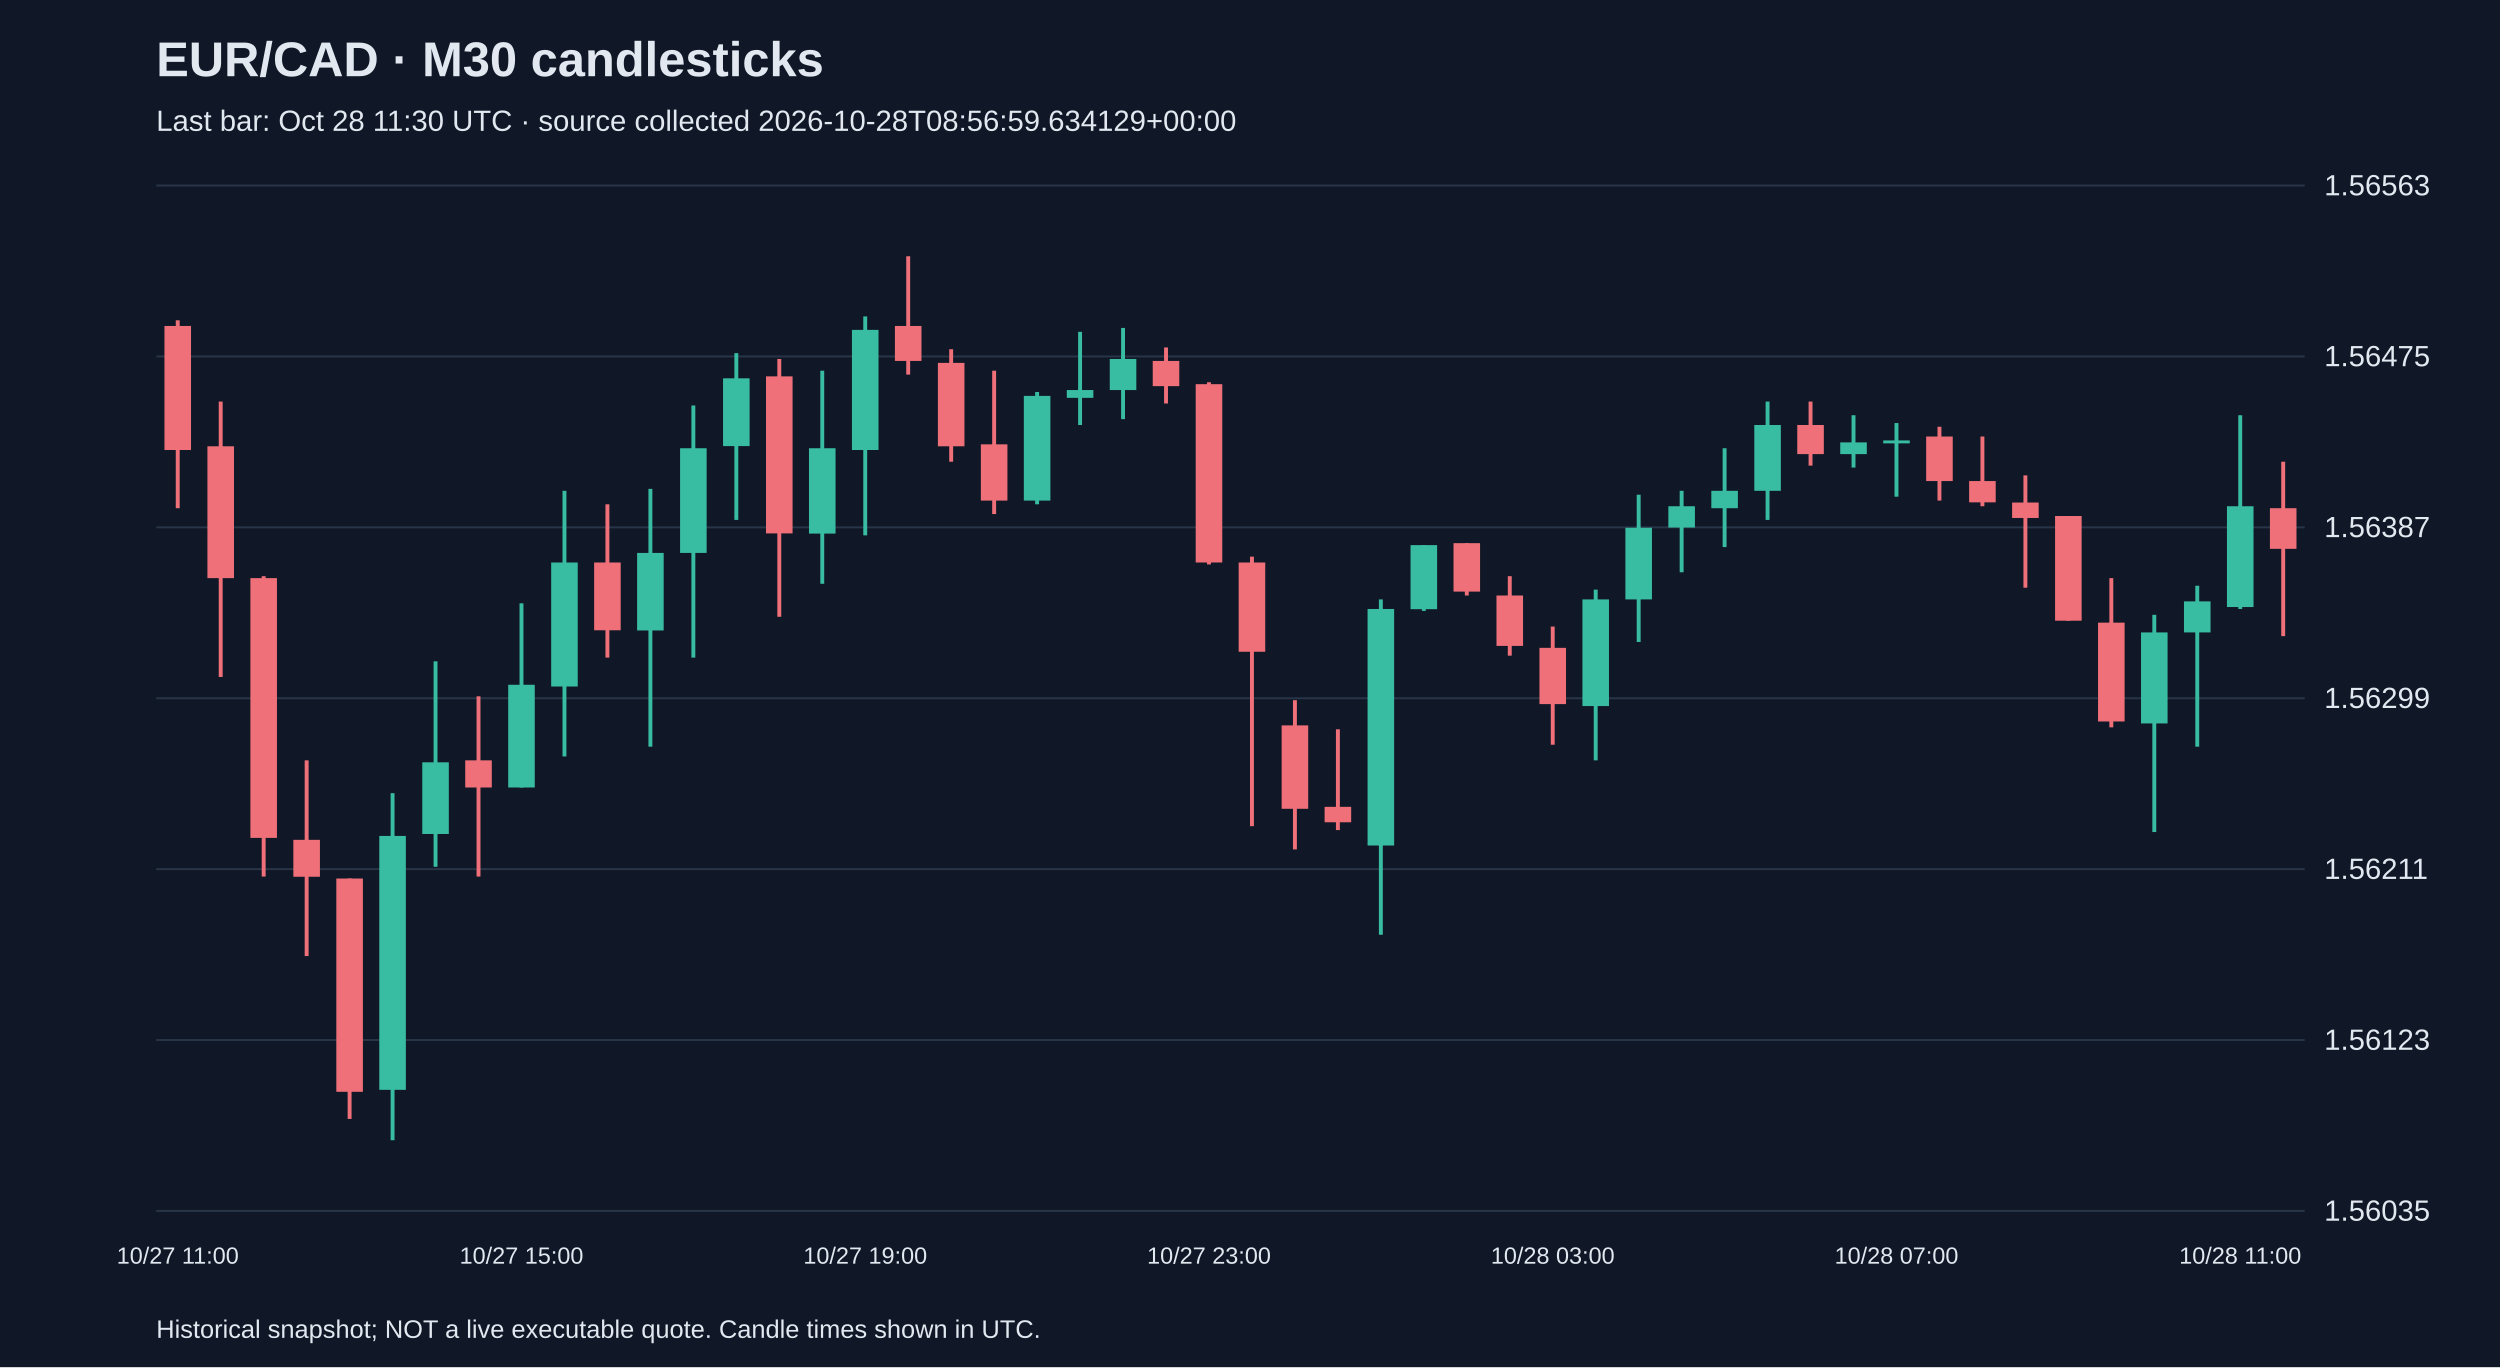
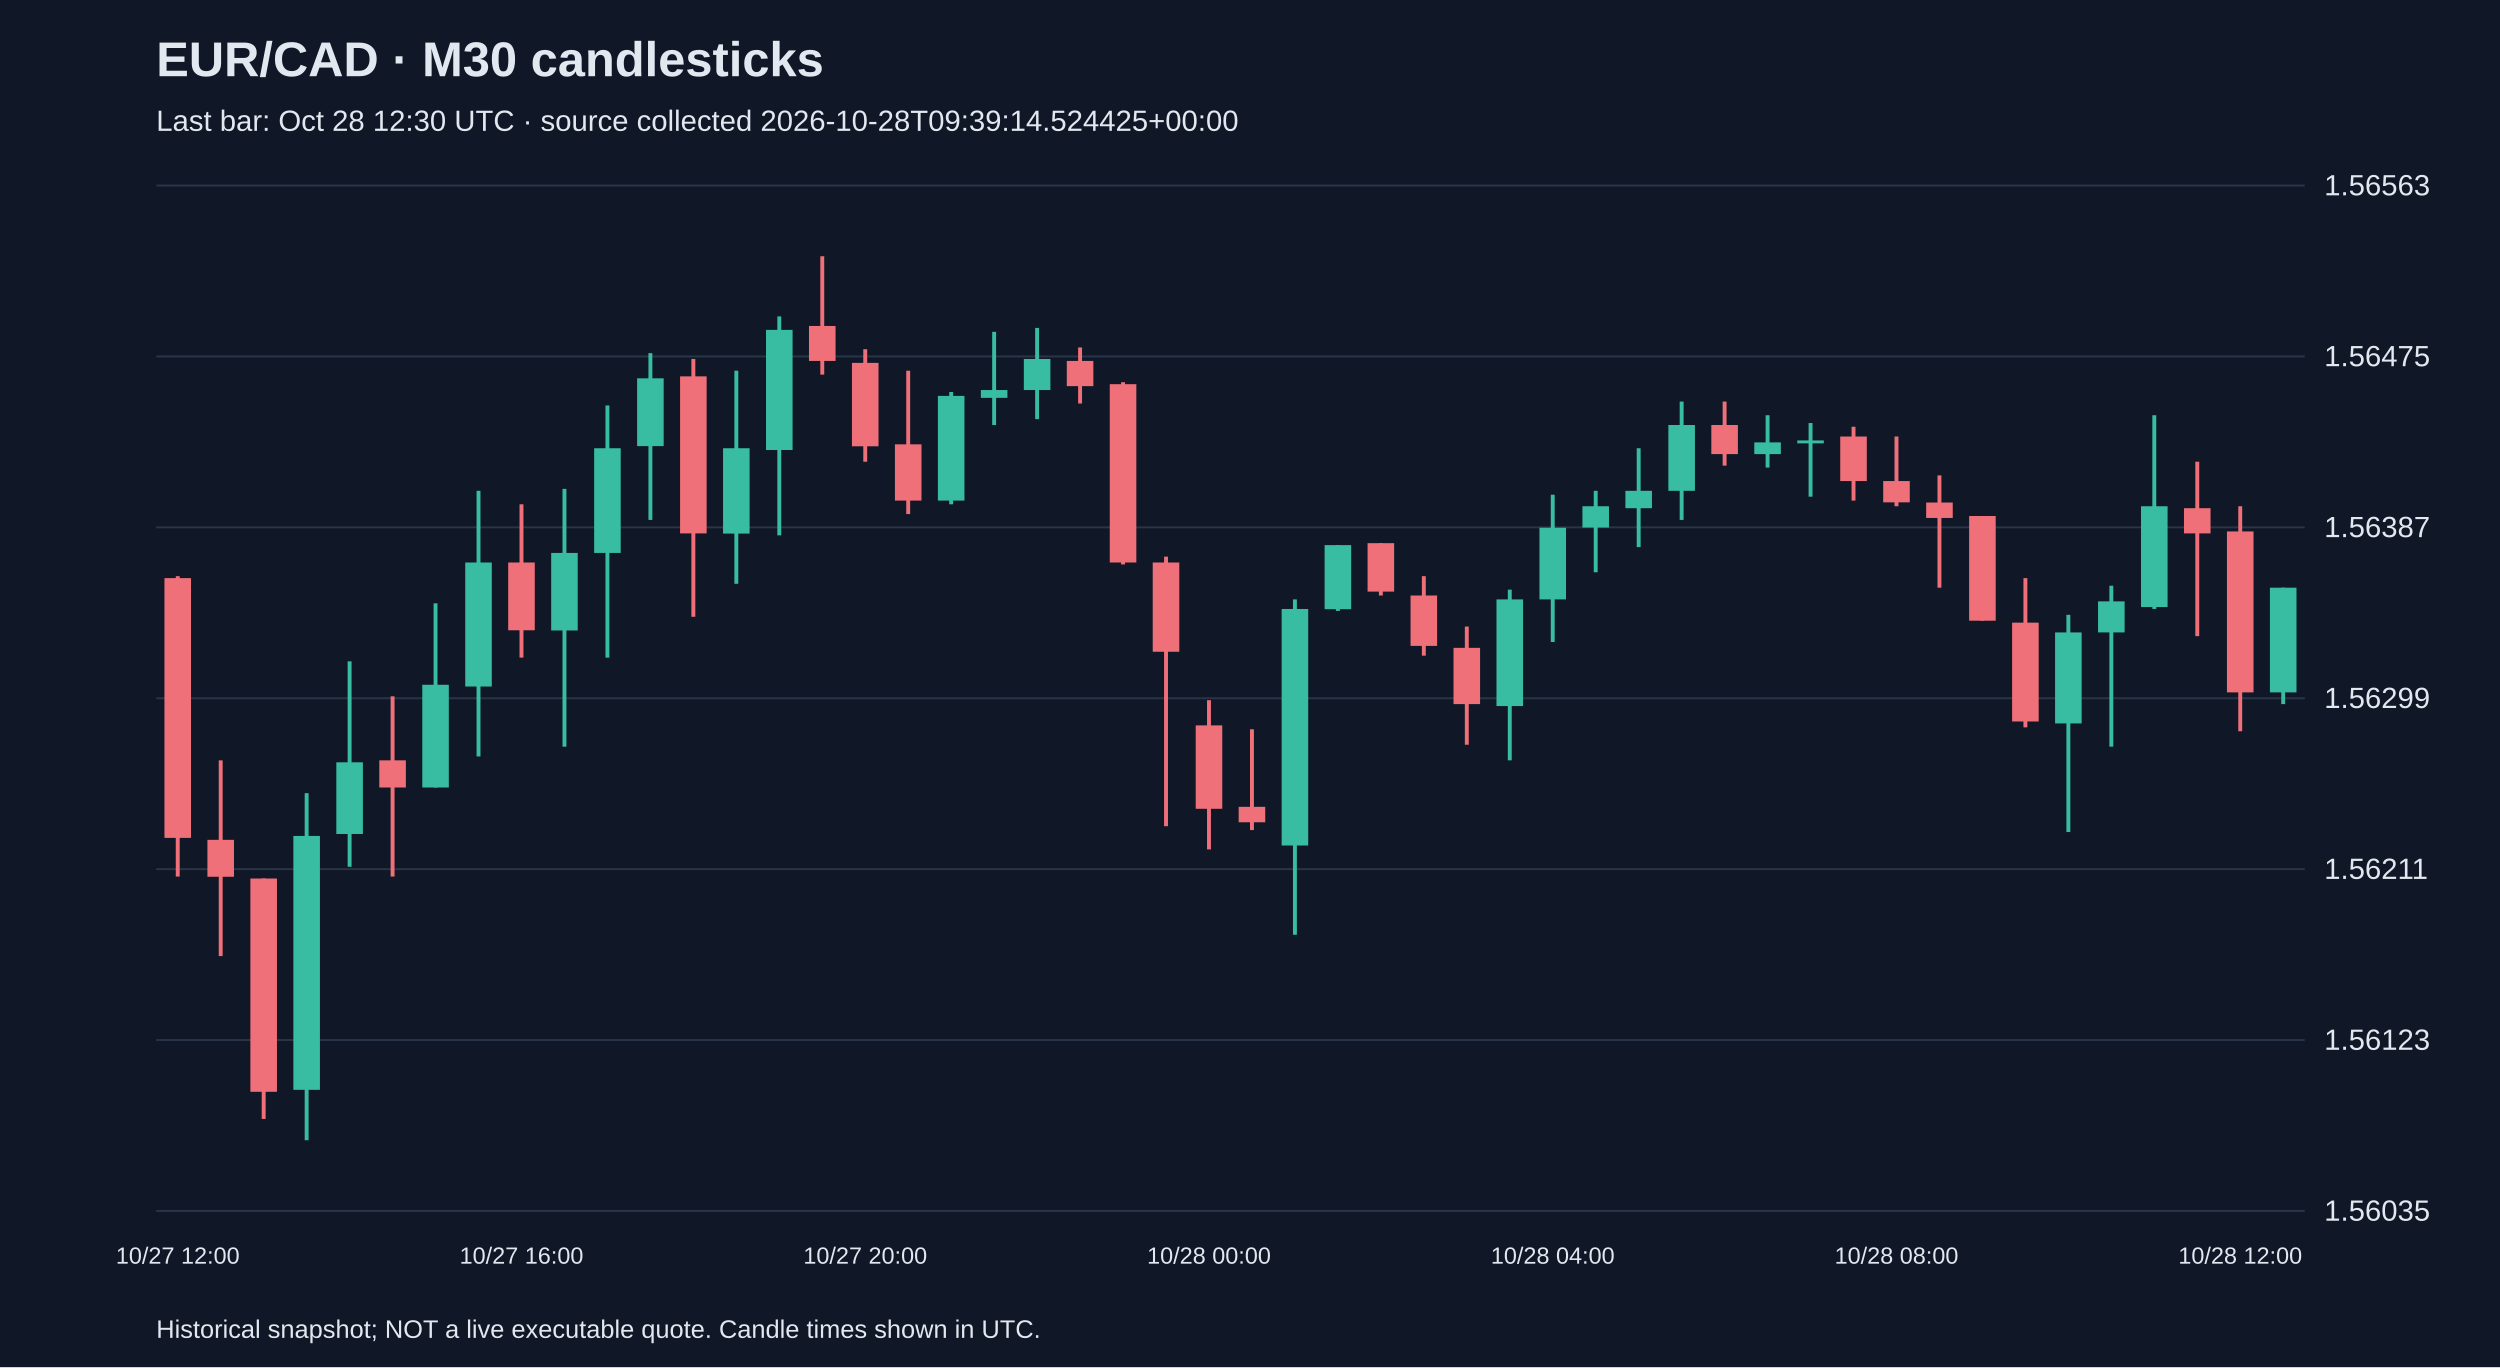
<svg xmlns="http://www.w3.org/2000/svg" viewBox="0 0 1280 700">
  <rect width="100%" height="100%" fill="#101827" />
  <style>text{font-family:Arial,sans-serif;fill:#e2e8f0}</style>
  <text x="80" y="39" font-size="25" font-weight="bold">EUR/CAD · M30 candlesticks</text>
-   <text x="80" y="67" font-size="15" fill="#a6b1c5">Last bar: Oct 28 11:30 UTC · source collected 2026-10-28T08:56:59.634129+00:00</text>
+   <text x="80" y="67" font-size="15" fill="#a6b1c5">Last bar: Oct 28 12:30 UTC · source collected 2026-10-28T09:39:14.524425+00:00</text>
  <line x1="80" y1="620.0" x2="1180" y2="620.0" stroke="#283548" />
  <text x="1190" y="625.0" font-size="15">1.56035</text>
  <line x1="80" y1="532.5" x2="1180" y2="532.5" stroke="#283548" />
  <text x="1190" y="537.5" font-size="15">1.56123</text>
  <line x1="80" y1="445.0" x2="1180" y2="445.0" stroke="#283548" />
  <text x="1190" y="450.0" font-size="15">1.56211</text>
  <line x1="80" y1="357.5" x2="1180" y2="357.5" stroke="#283548" />
  <text x="1190" y="362.5" font-size="15">1.56299</text>
  <line x1="80" y1="270.0" x2="1180" y2="270.0" stroke="#283548" />
  <text x="1190" y="275.0" font-size="15">1.56387</text>
  <line x1="80" y1="182.5" x2="1180" y2="182.5" stroke="#283548" />
  <text x="1190" y="187.5" font-size="15">1.56475</text>
  <line x1="80" y1="95.0" x2="1180" y2="95.0" stroke="#283548" />
  <text x="1190" y="100.0" font-size="15">1.56563</text>
-   <line x1="91.0" y1="164.0" x2="91.0" y2="260.2" stroke="#f07079" stroke-width="2" />
-   <rect x="84.2" y="166.9" width="13.6" height="63.5" fill="#f07079" />
-   <text x="91.0" y="647" text-anchor="middle" font-size="12">10/27 11:00</text>
-   <line x1="113.0" y1="205.6" x2="113.0" y2="346.6" stroke="#f07079" stroke-width="2" />
-   <rect x="106.2" y="228.5" width="13.6" height="67.5" fill="#f07079" />
-   <line x1="135.0" y1="295.0" x2="135.0" y2="448.8" stroke="#f07079" stroke-width="2" />
-   <rect x="128.2" y="296.0" width="13.6" height="133.0" fill="#f07079" />
-   <line x1="157.0" y1="389.3" x2="157.0" y2="489.5" stroke="#f07079" stroke-width="2" />
-   <rect x="150.2" y="430.0" width="13.6" height="18.9" fill="#f07079" />
-   <line x1="179.0" y1="449.8" x2="179.0" y2="572.9" stroke="#f07079" stroke-width="2" />
-   <rect x="172.2" y="449.8" width="13.6" height="109.2" fill="#f07079" />
-   <line x1="201.0" y1="406.1" x2="201.0" y2="583.8" stroke="#38bca2" stroke-width="2" />
-   <rect x="194.2" y="428.0" width="13.6" height="130.0" fill="#38bca2" />
-   <line x1="223.0" y1="338.6" x2="223.0" y2="443.8" stroke="#38bca2" stroke-width="2" />
-   <rect x="216.2" y="390.3" width="13.6" height="36.7" fill="#38bca2" />
-   <line x1="245.0" y1="356.5" x2="245.0" y2="448.8" stroke="#f07079" stroke-width="2" />
-   <rect x="238.2" y="389.3" width="13.6" height="13.9" fill="#f07079" />
-   <line x1="267.0" y1="308.9" x2="267.0" y2="403.2" stroke="#38bca2" stroke-width="2" />
-   <rect x="260.2" y="350.6" width="13.6" height="52.6" fill="#38bca2" />
-   <text x="267.0" y="647" text-anchor="middle" font-size="12">10/27 15:00</text>
-   <line x1="289.0" y1="251.3" x2="289.0" y2="387.3" stroke="#38bca2" stroke-width="2" />
-   <rect x="282.2" y="288.0" width="13.6" height="63.5" fill="#38bca2" />
-   <line x1="311.0" y1="258.2" x2="311.0" y2="336.7" stroke="#f07079" stroke-width="2" />
-   <rect x="304.2" y="288.0" width="13.6" height="34.7" fill="#f07079" />
-   <line x1="333.0" y1="250.3" x2="333.0" y2="382.3" stroke="#38bca2" stroke-width="2" />
-   <rect x="326.2" y="283.1" width="13.6" height="39.7" fill="#38bca2" />
-   <line x1="355.0" y1="207.6" x2="355.0" y2="336.7" stroke="#38bca2" stroke-width="2" />
-   <rect x="348.2" y="229.5" width="13.6" height="53.6" fill="#38bca2" />
-   <line x1="377.0" y1="180.8" x2="377.0" y2="266.2" stroke="#38bca2" stroke-width="2" />
-   <rect x="370.2" y="193.7" width="13.6" height="34.7" fill="#38bca2" />
-   <line x1="399.0" y1="183.8" x2="399.0" y2="315.8" stroke="#f07079" stroke-width="2" />
-   <rect x="392.2" y="192.7" width="13.6" height="80.4" fill="#f07079" />
-   <line x1="421.0" y1="189.8" x2="421.0" y2="298.9" stroke="#38bca2" stroke-width="2" />
-   <rect x="414.2" y="229.5" width="13.6" height="43.7" fill="#38bca2" />
-   <line x1="443.0" y1="162.0" x2="443.0" y2="274.1" stroke="#38bca2" stroke-width="2" />
-   <rect x="436.2" y="168.9" width="13.6" height="61.5" fill="#38bca2" />
-   <text x="443.0" y="647" text-anchor="middle" font-size="12">10/27 19:00</text>
-   <line x1="465.0" y1="131.2" x2="465.0" y2="191.8" stroke="#f07079" stroke-width="2" />
-   <rect x="458.2" y="166.9" width="13.6" height="17.9" fill="#f07079" />
-   <line x1="487.0" y1="178.8" x2="487.0" y2="236.4" stroke="#f07079" stroke-width="2" />
-   <rect x="480.2" y="185.8" width="13.6" height="42.7" fill="#f07079" />
-   <line x1="509.0" y1="189.8" x2="509.0" y2="263.2" stroke="#f07079" stroke-width="2" />
-   <rect x="502.2" y="227.5" width="13.6" height="28.8" fill="#f07079" />
-   <line x1="531.0" y1="200.7" x2="531.0" y2="258.2" stroke="#38bca2" stroke-width="2" />
-   <rect x="524.2" y="202.7" width="13.6" height="53.6" fill="#38bca2" />
-   <line x1="553.0" y1="169.9" x2="553.0" y2="217.6" stroke="#38bca2" stroke-width="2" />
-   <rect x="546.2" y="199.7" width="13.6" height="4.0" fill="#38bca2" />
-   <line x1="575.0" y1="167.9" x2="575.0" y2="214.6" stroke="#38bca2" stroke-width="2" />
-   <rect x="568.2" y="183.8" width="13.6" height="15.9" fill="#38bca2" />
-   <line x1="597.0" y1="177.9" x2="597.0" y2="206.6" stroke="#f07079" stroke-width="2" />
-   <rect x="590.2" y="184.8" width="13.6" height="12.9" fill="#f07079" />
-   <line x1="619.0" y1="195.7" x2="619.0" y2="289.0" stroke="#f07079" stroke-width="2" />
-   <rect x="612.2" y="196.7" width="13.6" height="91.3" fill="#f07079" />
-   <text x="619.0" y="647" text-anchor="middle" font-size="12">10/27 23:00</text>
-   <line x1="641.0" y1="285.0" x2="641.0" y2="423.0" stroke="#f07079" stroke-width="2" />
-   <rect x="634.2" y="288.0" width="13.6" height="45.7" fill="#f07079" />
-   <line x1="663.0" y1="358.5" x2="663.0" y2="434.9" stroke="#f07079" stroke-width="2" />
-   <rect x="656.2" y="371.4" width="13.6" height="42.7" fill="#f07079" />
-   <line x1="685.0" y1="373.4" x2="685.0" y2="425.0" stroke="#f07079" stroke-width="2" />
-   <rect x="678.2" y="413.1" width="13.6" height="7.9" fill="#f07079" />
-   <line x1="707.0" y1="306.9" x2="707.0" y2="478.6" stroke="#38bca2" stroke-width="2" />
-   <rect x="700.2" y="311.8" width="13.6" height="121.1" fill="#38bca2" />
-   <line x1="729.0" y1="279.1" x2="729.0" y2="312.8" stroke="#38bca2" stroke-width="2" />
-   <rect x="722.2" y="279.1" width="13.6" height="32.8" fill="#38bca2" />
-   <line x1="751.0" y1="278.1" x2="751.0" y2="304.9" stroke="#f07079" stroke-width="2" />
-   <rect x="744.2" y="278.1" width="13.6" height="24.8" fill="#f07079" />
-   <line x1="773.0" y1="295.0" x2="773.0" y2="335.7" stroke="#f07079" stroke-width="2" />
-   <rect x="766.2" y="304.9" width="13.6" height="25.8" fill="#f07079" />
-   <line x1="795.0" y1="320.8" x2="795.0" y2="381.3" stroke="#f07079" stroke-width="2" />
-   <rect x="788.2" y="331.7" width="13.6" height="28.8" fill="#f07079" />
-   <text x="795.0" y="647" text-anchor="middle" font-size="12">10/28 03:00</text>
-   <line x1="817.0" y1="301.9" x2="817.0" y2="389.3" stroke="#38bca2" stroke-width="2" />
-   <rect x="810.2" y="306.9" width="13.6" height="54.6" fill="#38bca2" />
-   <line x1="839.0" y1="253.3" x2="839.0" y2="328.7" stroke="#38bca2" stroke-width="2" />
-   <rect x="832.2" y="270.2" width="13.6" height="36.7" fill="#38bca2" />
-   <line x1="861.0" y1="251.3" x2="861.0" y2="293.0" stroke="#38bca2" stroke-width="2" />
-   <rect x="854.2" y="259.2" width="13.6" height="10.9" fill="#38bca2" />
-   <line x1="883.0" y1="229.5" x2="883.0" y2="280.1" stroke="#38bca2" stroke-width="2" />
-   <rect x="876.2" y="251.3" width="13.6" height="8.9" fill="#38bca2" />
-   <line x1="905.0" y1="205.6" x2="905.0" y2="266.2" stroke="#38bca2" stroke-width="2" />
-   <rect x="898.2" y="217.6" width="13.6" height="33.7" fill="#38bca2" />
-   <line x1="927.0" y1="205.6" x2="927.0" y2="238.4" stroke="#f07079" stroke-width="2" />
-   <rect x="920.2" y="217.6" width="13.6" height="14.9" fill="#f07079" />
-   <line x1="949.0" y1="212.6" x2="949.0" y2="239.4" stroke="#38bca2" stroke-width="2" />
-   <rect x="942.2" y="226.5" width="13.6" height="6.0" fill="#38bca2" />
-   <line x1="971.0" y1="216.6" x2="971.0" y2="254.3" stroke="#38bca2" stroke-width="2" />
-   <rect x="964.2" y="225.5" width="13.6" height="1.5" fill="#38bca2" />
-   <text x="971.0" y="647" text-anchor="middle" font-size="12">10/28 07:00</text>
-   <line x1="993.0" y1="218.5" x2="993.0" y2="256.3" stroke="#f07079" stroke-width="2" />
-   <rect x="986.2" y="223.5" width="13.6" height="22.8" fill="#f07079" />
-   <line x1="1015.0" y1="223.5" x2="1015.0" y2="259.2" stroke="#f07079" stroke-width="2" />
-   <rect x="1008.2" y="246.3" width="13.6" height="10.9" fill="#f07079" />
-   <line x1="1037.0" y1="243.4" x2="1037.0" y2="300.9" stroke="#f07079" stroke-width="2" />
-   <rect x="1030.2" y="257.3" width="13.6" height="7.9" fill="#f07079" />
-   <line x1="1059.0" y1="264.2" x2="1059.0" y2="317.8" stroke="#f07079" stroke-width="2" />
-   <rect x="1052.2" y="264.2" width="13.6" height="53.6" fill="#f07079" />
-   <line x1="1081.0" y1="296.0" x2="1081.0" y2="372.4" stroke="#f07079" stroke-width="2" />
-   <rect x="1074.2" y="318.8" width="13.6" height="50.6" fill="#f07079" />
-   <line x1="1103.0" y1="314.8" x2="1103.0" y2="426.0" stroke="#38bca2" stroke-width="2" />
-   <rect x="1096.2" y="323.8" width="13.6" height="46.6" fill="#38bca2" />
-   <line x1="1125.0" y1="299.9" x2="1125.0" y2="382.3" stroke="#38bca2" stroke-width="2" />
-   <rect x="1118.2" y="307.9" width="13.6" height="15.9" fill="#38bca2" />
-   <line x1="1147.0" y1="212.6" x2="1147.0" y2="311.8" stroke="#38bca2" stroke-width="2" />
-   <rect x="1140.2" y="259.2" width="13.6" height="51.6" fill="#38bca2" />
-   <text x="1147.0" y="647" text-anchor="middle" font-size="12">10/28 11:00</text>
-   <line x1="1169.0" y1="236.4" x2="1169.0" y2="325.7" stroke="#f07079" stroke-width="2" />
-   <rect x="1162.2" y="260.2" width="13.6" height="20.8" fill="#f07079" />
+   <line x1="91.0" y1="295.0" x2="91.0" y2="448.8" stroke="#f07079" stroke-width="2" />
+   <rect x="84.2" y="296.0" width="13.6" height="133.0" fill="#f07079" />
+   <text x="91.0" y="647" text-anchor="middle" font-size="12">10/27 12:00</text>
+   <line x1="113.0" y1="389.3" x2="113.0" y2="489.5" stroke="#f07079" stroke-width="2" />
+   <rect x="106.2" y="430.0" width="13.6" height="18.9" fill="#f07079" />
+   <line x1="135.0" y1="449.8" x2="135.0" y2="572.9" stroke="#f07079" stroke-width="2" />
+   <rect x="128.2" y="449.8" width="13.6" height="109.2" fill="#f07079" />
+   <line x1="157.0" y1="406.1" x2="157.0" y2="583.8" stroke="#38bca2" stroke-width="2" />
+   <rect x="150.2" y="428.0" width="13.6" height="130.0" fill="#38bca2" />
+   <line x1="179.0" y1="338.6" x2="179.0" y2="443.8" stroke="#38bca2" stroke-width="2" />
+   <rect x="172.2" y="390.3" width="13.6" height="36.7" fill="#38bca2" />
+   <line x1="201.0" y1="356.5" x2="201.0" y2="448.8" stroke="#f07079" stroke-width="2" />
+   <rect x="194.2" y="389.3" width="13.6" height="13.9" fill="#f07079" />
+   <line x1="223.0" y1="308.9" x2="223.0" y2="403.2" stroke="#38bca2" stroke-width="2" />
+   <rect x="216.2" y="350.6" width="13.6" height="52.6" fill="#38bca2" />
+   <line x1="245.0" y1="251.3" x2="245.0" y2="387.3" stroke="#38bca2" stroke-width="2" />
+   <rect x="238.2" y="288.0" width="13.6" height="63.5" fill="#38bca2" />
+   <line x1="267.0" y1="258.2" x2="267.0" y2="336.7" stroke="#f07079" stroke-width="2" />
+   <rect x="260.2" y="288.0" width="13.6" height="34.7" fill="#f07079" />
+   <text x="267.0" y="647" text-anchor="middle" font-size="12">10/27 16:00</text>
+   <line x1="289.0" y1="250.3" x2="289.0" y2="382.3" stroke="#38bca2" stroke-width="2" />
+   <rect x="282.2" y="283.1" width="13.6" height="39.7" fill="#38bca2" />
+   <line x1="311.0" y1="207.6" x2="311.0" y2="336.7" stroke="#38bca2" stroke-width="2" />
+   <rect x="304.2" y="229.5" width="13.6" height="53.6" fill="#38bca2" />
+   <line x1="333.0" y1="180.8" x2="333.0" y2="266.2" stroke="#38bca2" stroke-width="2" />
+   <rect x="326.2" y="193.7" width="13.6" height="34.7" fill="#38bca2" />
+   <line x1="355.0" y1="183.8" x2="355.0" y2="315.8" stroke="#f07079" stroke-width="2" />
+   <rect x="348.2" y="192.7" width="13.6" height="80.4" fill="#f07079" />
+   <line x1="377.0" y1="189.8" x2="377.0" y2="298.9" stroke="#38bca2" stroke-width="2" />
+   <rect x="370.2" y="229.5" width="13.6" height="43.7" fill="#38bca2" />
+   <line x1="399.0" y1="162.0" x2="399.0" y2="274.1" stroke="#38bca2" stroke-width="2" />
+   <rect x="392.2" y="168.9" width="13.6" height="61.5" fill="#38bca2" />
+   <line x1="421.0" y1="131.2" x2="421.0" y2="191.8" stroke="#f07079" stroke-width="2" />
+   <rect x="414.2" y="166.9" width="13.6" height="17.9" fill="#f07079" />
+   <line x1="443.0" y1="178.8" x2="443.0" y2="236.4" stroke="#f07079" stroke-width="2" />
+   <rect x="436.2" y="185.8" width="13.6" height="42.7" fill="#f07079" />
+   <text x="443.0" y="647" text-anchor="middle" font-size="12">10/27 20:00</text>
+   <line x1="465.0" y1="189.8" x2="465.0" y2="263.2" stroke="#f07079" stroke-width="2" />
+   <rect x="458.2" y="227.5" width="13.6" height="28.8" fill="#f07079" />
+   <line x1="487.0" y1="200.7" x2="487.0" y2="258.2" stroke="#38bca2" stroke-width="2" />
+   <rect x="480.2" y="202.7" width="13.6" height="53.6" fill="#38bca2" />
+   <line x1="509.0" y1="169.9" x2="509.0" y2="217.6" stroke="#38bca2" stroke-width="2" />
+   <rect x="502.2" y="199.7" width="13.6" height="4.0" fill="#38bca2" />
+   <line x1="531.0" y1="167.9" x2="531.0" y2="214.6" stroke="#38bca2" stroke-width="2" />
+   <rect x="524.2" y="183.8" width="13.6" height="15.9" fill="#38bca2" />
+   <line x1="553.0" y1="177.9" x2="553.0" y2="206.6" stroke="#f07079" stroke-width="2" />
+   <rect x="546.2" y="184.8" width="13.6" height="12.9" fill="#f07079" />
+   <line x1="575.0" y1="195.7" x2="575.0" y2="289.0" stroke="#f07079" stroke-width="2" />
+   <rect x="568.2" y="196.7" width="13.6" height="91.3" fill="#f07079" />
+   <line x1="597.0" y1="285.0" x2="597.0" y2="423.0" stroke="#f07079" stroke-width="2" />
+   <rect x="590.2" y="288.0" width="13.6" height="45.7" fill="#f07079" />
+   <line x1="619.0" y1="358.5" x2="619.0" y2="434.9" stroke="#f07079" stroke-width="2" />
+   <rect x="612.2" y="371.4" width="13.6" height="42.7" fill="#f07079" />
+   <text x="619.0" y="647" text-anchor="middle" font-size="12">10/28 00:00</text>
+   <line x1="641.0" y1="373.4" x2="641.0" y2="425.0" stroke="#f07079" stroke-width="2" />
+   <rect x="634.2" y="413.1" width="13.6" height="7.9" fill="#f07079" />
+   <line x1="663.0" y1="306.9" x2="663.0" y2="478.6" stroke="#38bca2" stroke-width="2" />
+   <rect x="656.2" y="311.8" width="13.6" height="121.1" fill="#38bca2" />
+   <line x1="685.0" y1="279.1" x2="685.0" y2="312.8" stroke="#38bca2" stroke-width="2" />
+   <rect x="678.2" y="279.1" width="13.6" height="32.8" fill="#38bca2" />
+   <line x1="707.0" y1="278.1" x2="707.0" y2="304.9" stroke="#f07079" stroke-width="2" />
+   <rect x="700.2" y="278.1" width="13.6" height="24.8" fill="#f07079" />
+   <line x1="729.0" y1="295.0" x2="729.0" y2="335.7" stroke="#f07079" stroke-width="2" />
+   <rect x="722.2" y="304.9" width="13.6" height="25.8" fill="#f07079" />
+   <line x1="751.0" y1="320.8" x2="751.0" y2="381.3" stroke="#f07079" stroke-width="2" />
+   <rect x="744.2" y="331.7" width="13.6" height="28.8" fill="#f07079" />
+   <line x1="773.0" y1="301.9" x2="773.0" y2="389.3" stroke="#38bca2" stroke-width="2" />
+   <rect x="766.2" y="306.9" width="13.6" height="54.6" fill="#38bca2" />
+   <line x1="795.0" y1="253.3" x2="795.0" y2="328.7" stroke="#38bca2" stroke-width="2" />
+   <rect x="788.2" y="270.2" width="13.6" height="36.7" fill="#38bca2" />
+   <text x="795.0" y="647" text-anchor="middle" font-size="12">10/28 04:00</text>
+   <line x1="817.0" y1="251.3" x2="817.0" y2="293.0" stroke="#38bca2" stroke-width="2" />
+   <rect x="810.2" y="259.2" width="13.6" height="10.9" fill="#38bca2" />
+   <line x1="839.0" y1="229.5" x2="839.0" y2="280.1" stroke="#38bca2" stroke-width="2" />
+   <rect x="832.2" y="251.3" width="13.6" height="8.9" fill="#38bca2" />
+   <line x1="861.0" y1="205.6" x2="861.0" y2="266.2" stroke="#38bca2" stroke-width="2" />
+   <rect x="854.2" y="217.6" width="13.6" height="33.7" fill="#38bca2" />
+   <line x1="883.0" y1="205.6" x2="883.0" y2="238.4" stroke="#f07079" stroke-width="2" />
+   <rect x="876.2" y="217.6" width="13.6" height="14.9" fill="#f07079" />
+   <line x1="905.0" y1="212.6" x2="905.0" y2="239.4" stroke="#38bca2" stroke-width="2" />
+   <rect x="898.2" y="226.5" width="13.6" height="6.0" fill="#38bca2" />
+   <line x1="927.0" y1="216.6" x2="927.0" y2="254.3" stroke="#38bca2" stroke-width="2" />
+   <rect x="920.2" y="225.5" width="13.6" height="1.5" fill="#38bca2" />
+   <line x1="949.0" y1="218.5" x2="949.0" y2="256.3" stroke="#f07079" stroke-width="2" />
+   <rect x="942.2" y="223.5" width="13.6" height="22.8" fill="#f07079" />
+   <line x1="971.0" y1="223.5" x2="971.0" y2="259.2" stroke="#f07079" stroke-width="2" />
+   <rect x="964.2" y="246.3" width="13.6" height="10.9" fill="#f07079" />
+   <text x="971.0" y="647" text-anchor="middle" font-size="12">10/28 08:00</text>
+   <line x1="993.0" y1="243.4" x2="993.0" y2="300.9" stroke="#f07079" stroke-width="2" />
+   <rect x="986.2" y="257.3" width="13.6" height="7.9" fill="#f07079" />
+   <line x1="1015.0" y1="264.2" x2="1015.0" y2="317.8" stroke="#f07079" stroke-width="2" />
+   <rect x="1008.2" y="264.2" width="13.6" height="53.6" fill="#f07079" />
+   <line x1="1037.0" y1="296.0" x2="1037.0" y2="372.4" stroke="#f07079" stroke-width="2" />
+   <rect x="1030.2" y="318.8" width="13.6" height="50.6" fill="#f07079" />
+   <line x1="1059.0" y1="314.8" x2="1059.0" y2="426.0" stroke="#38bca2" stroke-width="2" />
+   <rect x="1052.2" y="323.8" width="13.6" height="46.6" fill="#38bca2" />
+   <line x1="1081.0" y1="299.9" x2="1081.0" y2="382.3" stroke="#38bca2" stroke-width="2" />
+   <rect x="1074.2" y="307.9" width="13.6" height="15.9" fill="#38bca2" />
+   <line x1="1103.0" y1="212.6" x2="1103.0" y2="311.8" stroke="#38bca2" stroke-width="2" />
+   <rect x="1096.2" y="259.2" width="13.6" height="51.6" fill="#38bca2" />
+   <line x1="1125.0" y1="236.4" x2="1125.0" y2="325.7" stroke="#f07079" stroke-width="2" />
+   <rect x="1118.2" y="260.2" width="13.6" height="12.9" fill="#f07079" />
+   <line x1="1147.0" y1="259.2" x2="1147.0" y2="374.4" stroke="#f07079" stroke-width="2" />
+   <rect x="1140.2" y="272.1" width="13.6" height="82.4" fill="#f07079" />
+   <text x="1147.0" y="647" text-anchor="middle" font-size="12">10/28 12:00</text>
+   <line x1="1169.0" y1="300.9" x2="1169.0" y2="360.5" stroke="#38bca2" stroke-width="2" />
+   <rect x="1162.2" y="300.9" width="13.6" height="53.6" fill="#38bca2" />
  <text x="80" y="685" font-size="13">Historical snapshot; NOT a live executable quote. Candle times shown in UTC.</text>
</svg>
